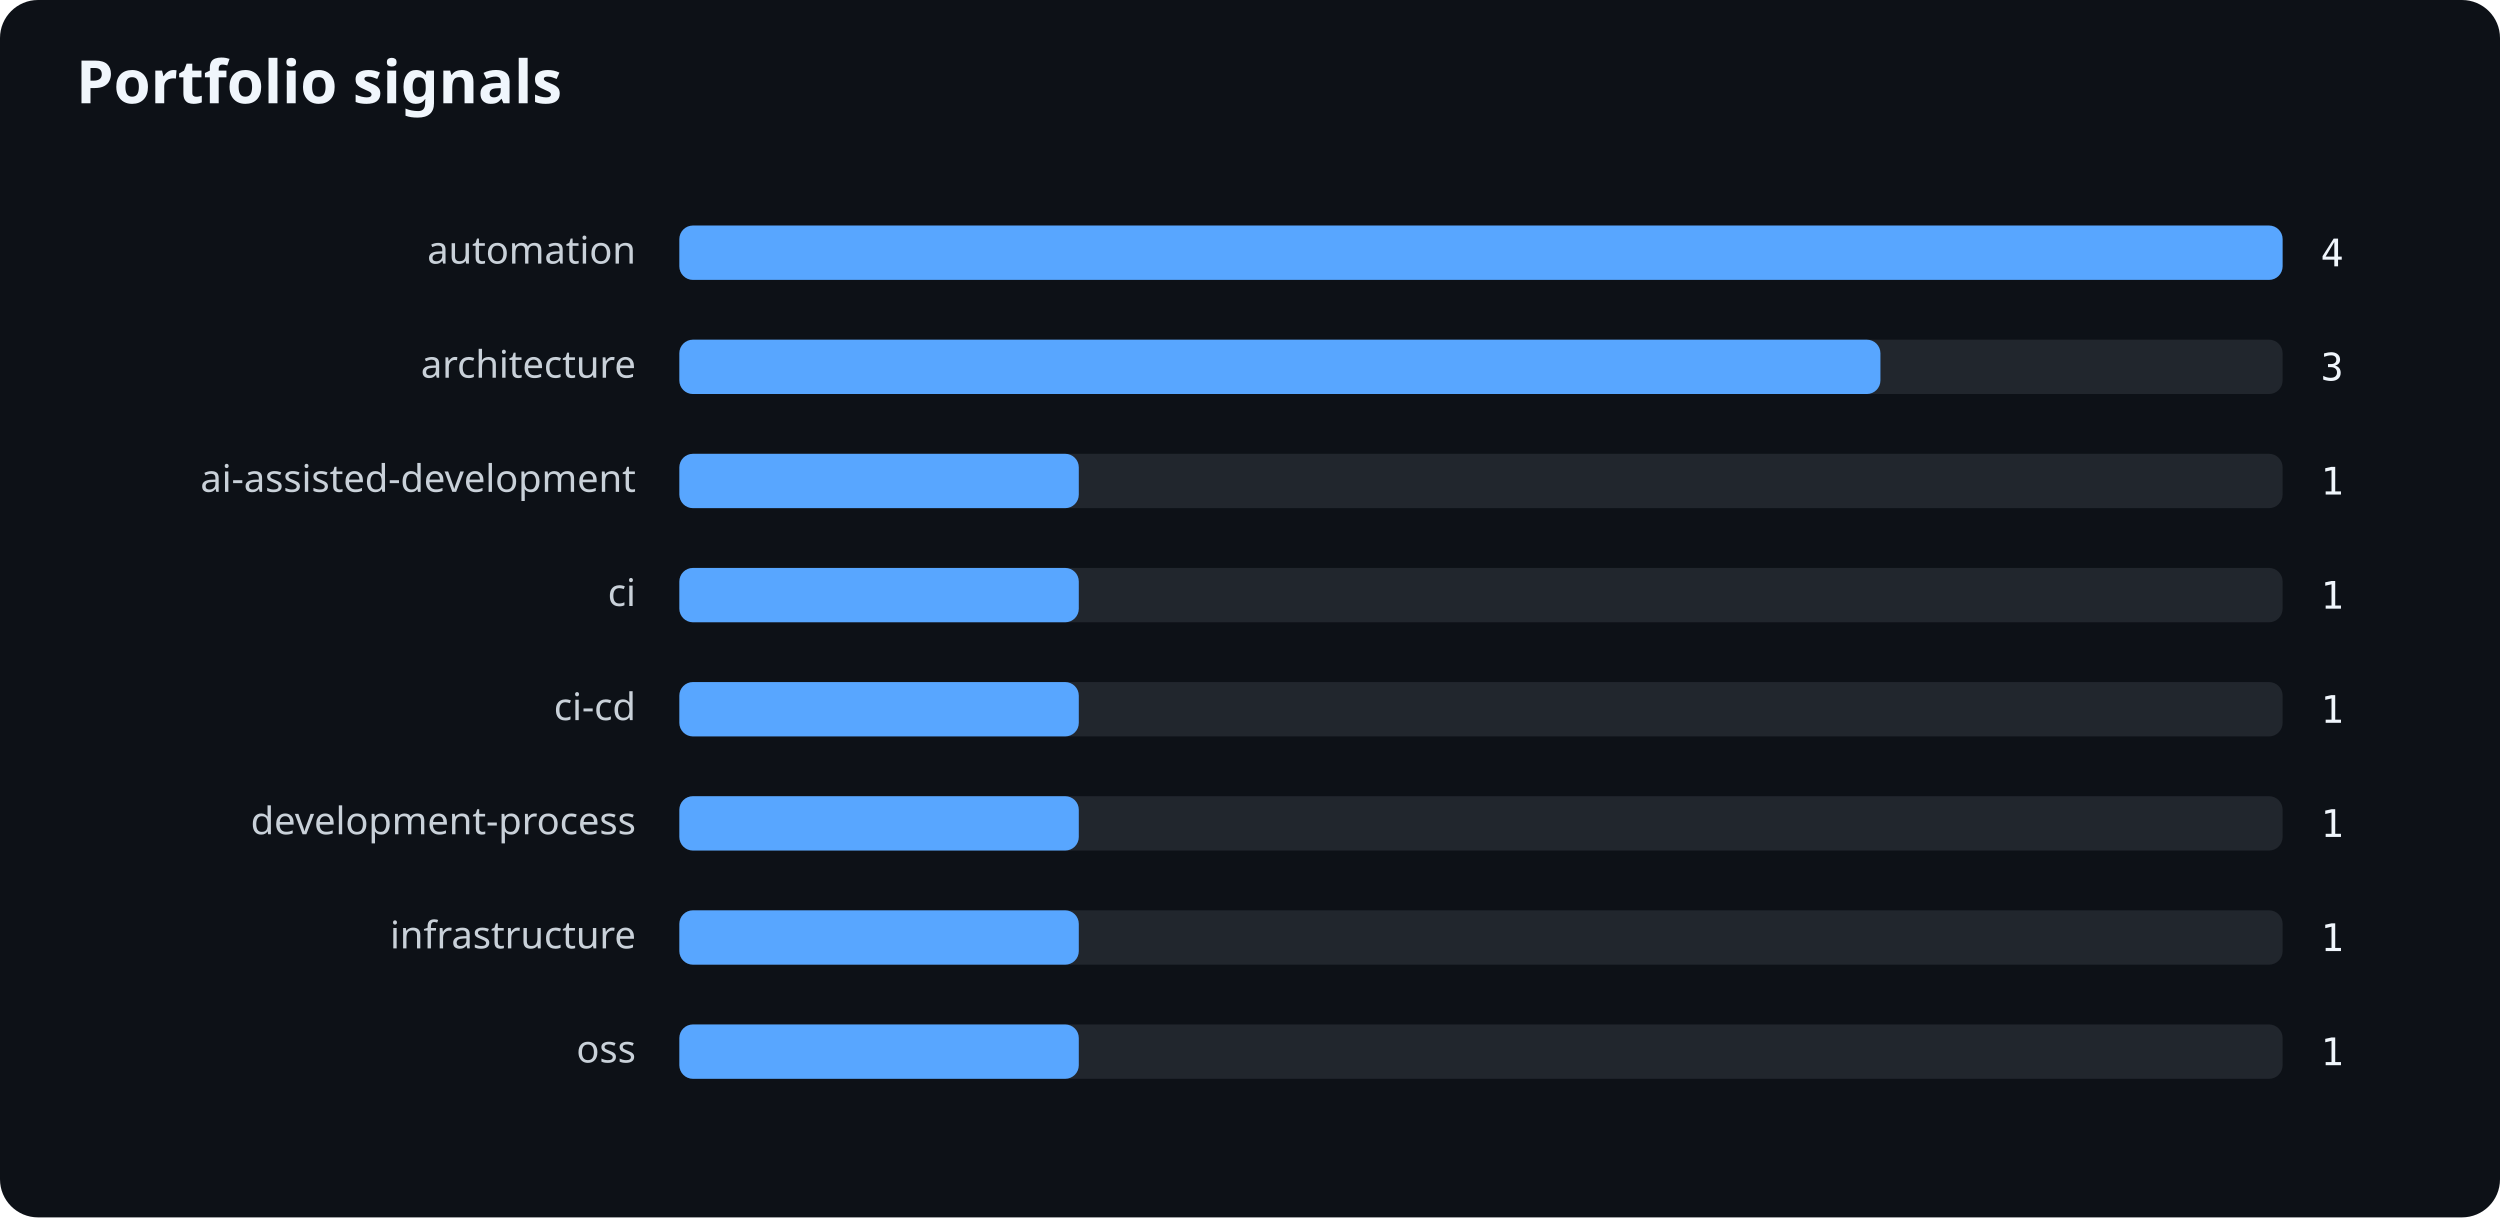
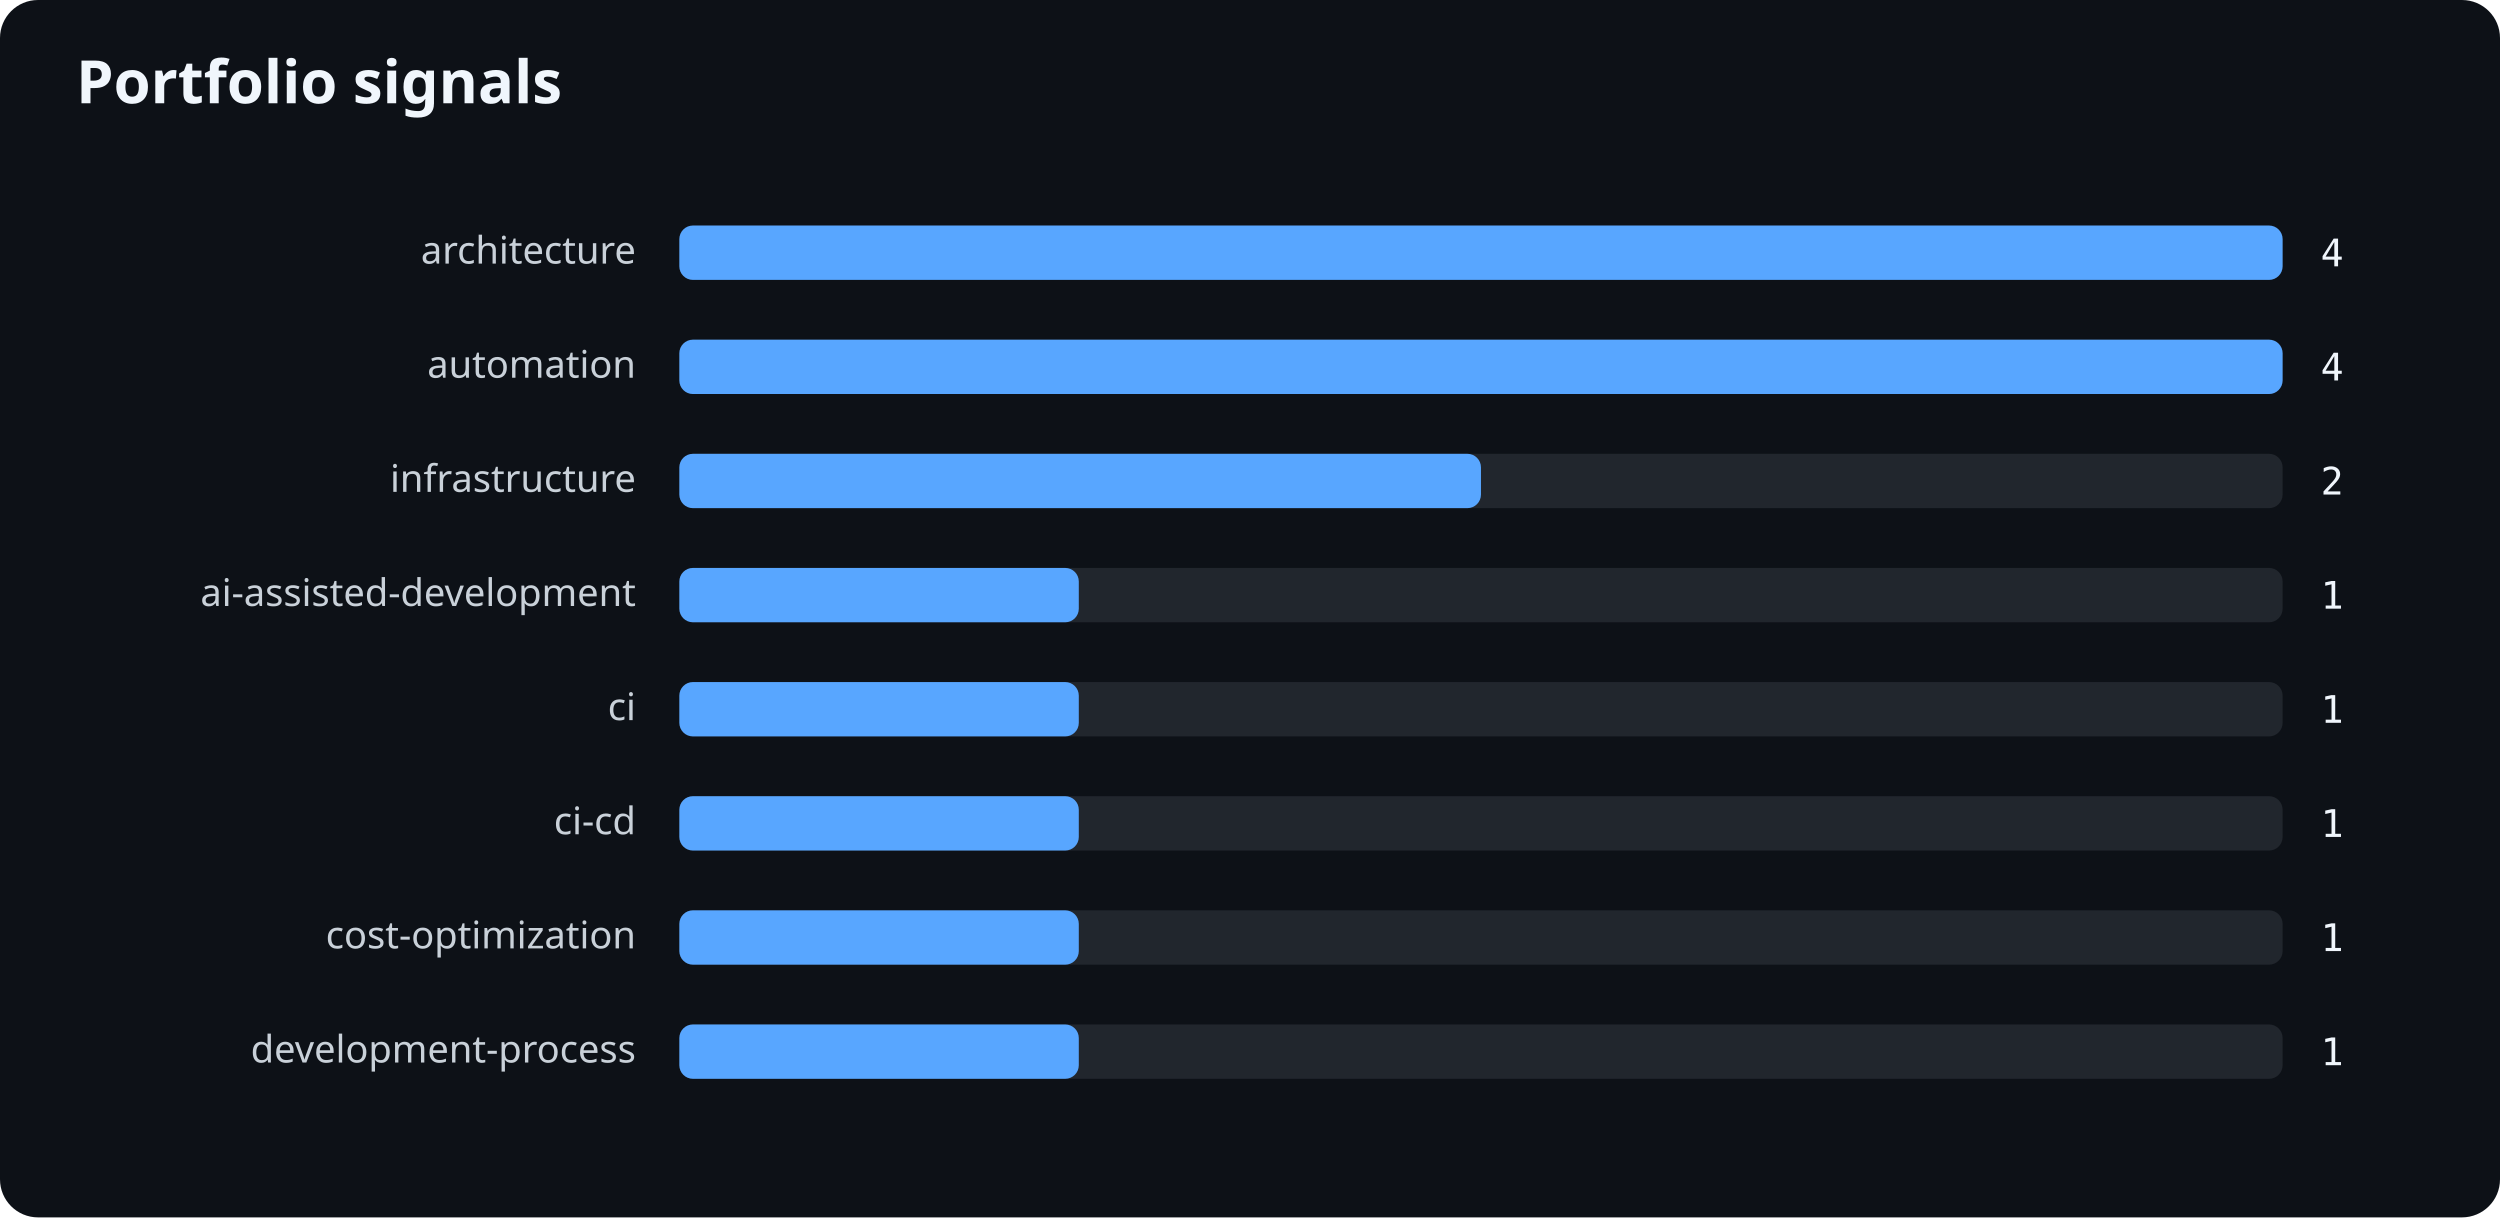
<svg xmlns="http://www.w3.org/2000/svg" width="920" height="448" viewBox="0 0 920 448" role="img" aria-labelledby="title desc">
  <rect width="100%" height="100%" rx="14" fill="#0d1117" />
  <text x="28" y="38" fill="#f0f6fc" font-family="system-ui,sans-serif" font-size="22" font-weight="700">Portfolio signals</text>
-   <text x="234" y="97" text-anchor="end" fill="#c9d1d9" font-family="system-ui,sans-serif" font-size="14">automation</text>
+   <text x="234" y="97" text-anchor="end" fill="#c9d1d9" font-family="system-ui,sans-serif" font-size="14">architecture</text>
  <rect x="250" y="83" width="590" height="20" rx="5" fill="#21262d" />
  <rect x="250" y="83" width="590" height="20" rx="5" fill="#58a6ff" />
  <text x="854" y="98" fill="#f0f6fc" font-family="ui-monospace,monospace" font-size="14">4</text>
-   <text x="234" y="139" text-anchor="end" fill="#c9d1d9" font-family="system-ui,sans-serif" font-size="14">architecture</text>
+   <text x="234" y="139" text-anchor="end" fill="#c9d1d9" font-family="system-ui,sans-serif" font-size="14">automation</text>
  <rect x="250" y="125" width="590" height="20" rx="5" fill="#21262d" />
-   <rect x="250" y="125" width="442" height="20" rx="5" fill="#58a6ff" />
-   <text x="854" y="140" fill="#f0f6fc" font-family="ui-monospace,monospace" font-size="14">3</text>
-   <text x="234" y="181" text-anchor="end" fill="#c9d1d9" font-family="system-ui,sans-serif" font-size="14">ai-assisted-development</text>
+   <rect x="250" y="125" width="590" height="20" rx="5" fill="#58a6ff" />
+   <text x="854" y="140" fill="#f0f6fc" font-family="ui-monospace,monospace" font-size="14">4</text>
+   <text x="234" y="181" text-anchor="end" fill="#c9d1d9" font-family="system-ui,sans-serif" font-size="14">infrastructure</text>
  <rect x="250" y="167" width="590" height="20" rx="5" fill="#21262d" />
-   <rect x="250" y="167" width="147" height="20" rx="5" fill="#58a6ff" />
-   <text x="854" y="182" fill="#f0f6fc" font-family="ui-monospace,monospace" font-size="14">1</text>
-   <text x="234" y="223" text-anchor="end" fill="#c9d1d9" font-family="system-ui,sans-serif" font-size="14">ci</text>
+   <rect x="250" y="167" width="295" height="20" rx="5" fill="#58a6ff" />
+   <text x="854" y="182" fill="#f0f6fc" font-family="ui-monospace,monospace" font-size="14">2</text>
+   <text x="234" y="223" text-anchor="end" fill="#c9d1d9" font-family="system-ui,sans-serif" font-size="14">ai-assisted-development</text>
  <rect x="250" y="209" width="590" height="20" rx="5" fill="#21262d" />
  <rect x="250" y="209" width="147" height="20" rx="5" fill="#58a6ff" />
  <text x="854" y="224" fill="#f0f6fc" font-family="ui-monospace,monospace" font-size="14">1</text>
-   <text x="234" y="265" text-anchor="end" fill="#c9d1d9" font-family="system-ui,sans-serif" font-size="14">ci-cd</text>
+   <text x="234" y="265" text-anchor="end" fill="#c9d1d9" font-family="system-ui,sans-serif" font-size="14">ci</text>
  <rect x="250" y="251" width="590" height="20" rx="5" fill="#21262d" />
  <rect x="250" y="251" width="147" height="20" rx="5" fill="#58a6ff" />
  <text x="854" y="266" fill="#f0f6fc" font-family="ui-monospace,monospace" font-size="14">1</text>
-   <text x="234" y="307" text-anchor="end" fill="#c9d1d9" font-family="system-ui,sans-serif" font-size="14">development-process</text>
+   <text x="234" y="307" text-anchor="end" fill="#c9d1d9" font-family="system-ui,sans-serif" font-size="14">ci-cd</text>
  <rect x="250" y="293" width="590" height="20" rx="5" fill="#21262d" />
  <rect x="250" y="293" width="147" height="20" rx="5" fill="#58a6ff" />
  <text x="854" y="308" fill="#f0f6fc" font-family="ui-monospace,monospace" font-size="14">1</text>
-   <text x="234" y="349" text-anchor="end" fill="#c9d1d9" font-family="system-ui,sans-serif" font-size="14">infrastructure</text>
+   <text x="234" y="349" text-anchor="end" fill="#c9d1d9" font-family="system-ui,sans-serif" font-size="14">cost-optimization</text>
  <rect x="250" y="335" width="590" height="20" rx="5" fill="#21262d" />
  <rect x="250" y="335" width="147" height="20" rx="5" fill="#58a6ff" />
  <text x="854" y="350" fill="#f0f6fc" font-family="ui-monospace,monospace" font-size="14">1</text>
-   <text x="234" y="391" text-anchor="end" fill="#c9d1d9" font-family="system-ui,sans-serif" font-size="14">oss</text>
+   <text x="234" y="391" text-anchor="end" fill="#c9d1d9" font-family="system-ui,sans-serif" font-size="14">development-process</text>
  <rect x="250" y="377" width="590" height="20" rx="5" fill="#21262d" />
  <rect x="250" y="377" width="147" height="20" rx="5" fill="#58a6ff" />
  <text x="854" y="392" fill="#f0f6fc" font-family="ui-monospace,monospace" font-size="14">1</text>
</svg>
